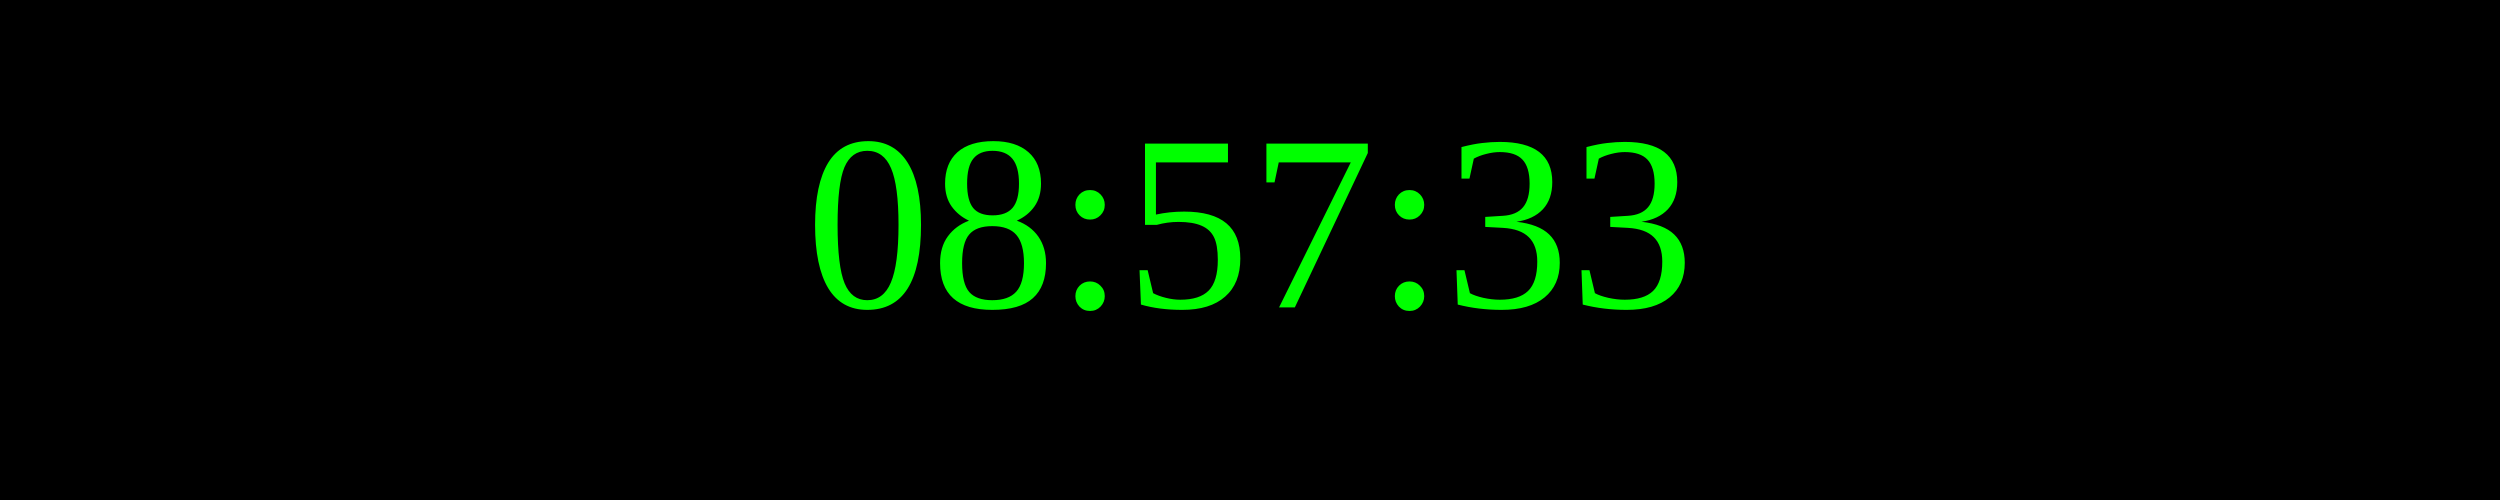
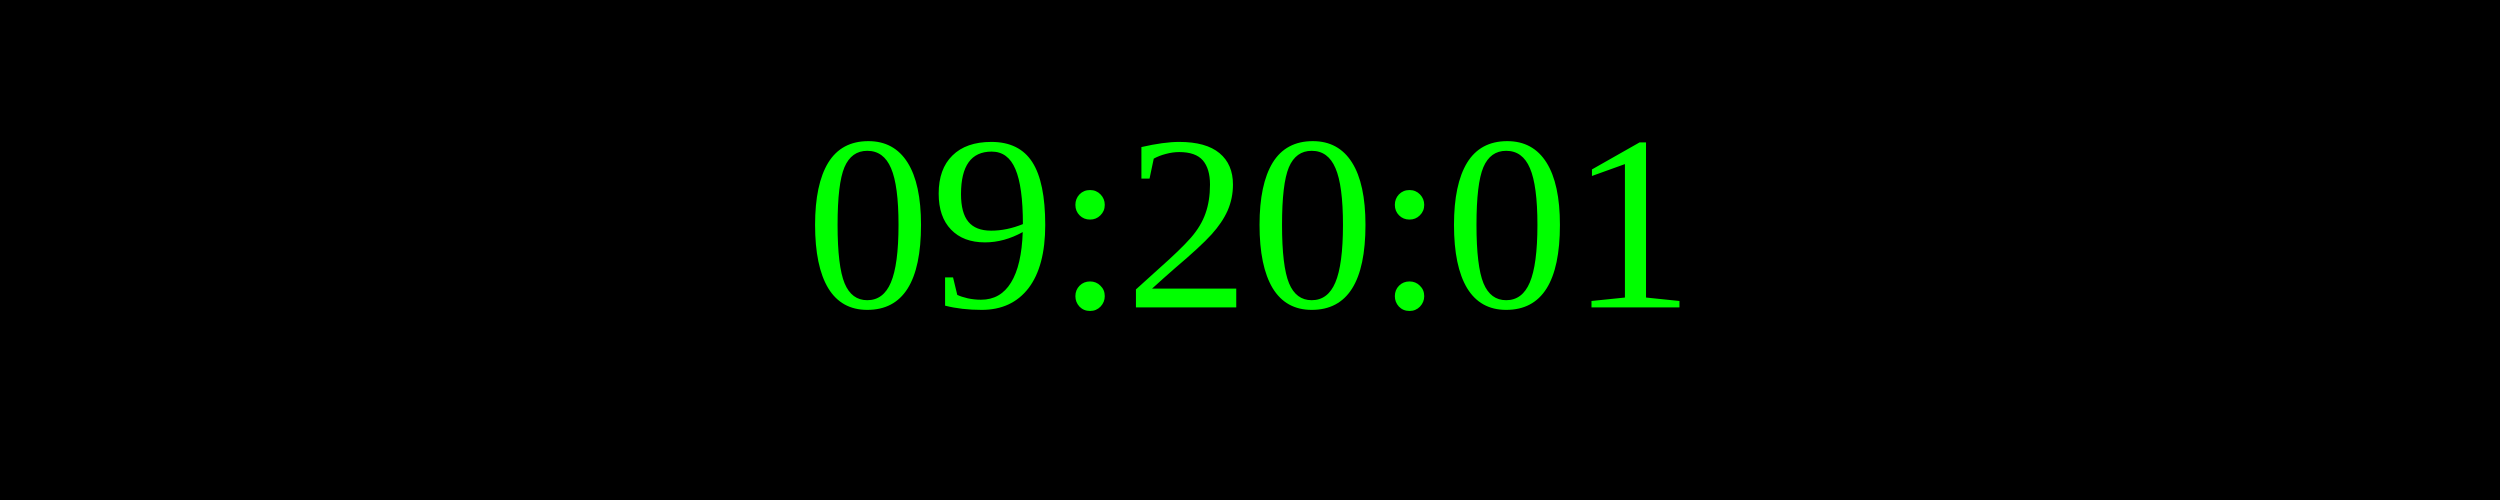
<svg xmlns="http://www.w3.org/2000/svg" width="250" height="50">
  <rect width="100%" height="100%" fill="black" />
  <text x="50%" y="50%" font-size="25" fill="lime" text-anchor="middle" dominant-baseline="middle">
- 08:57:33
+ 09:20:01
</text>
</svg>
